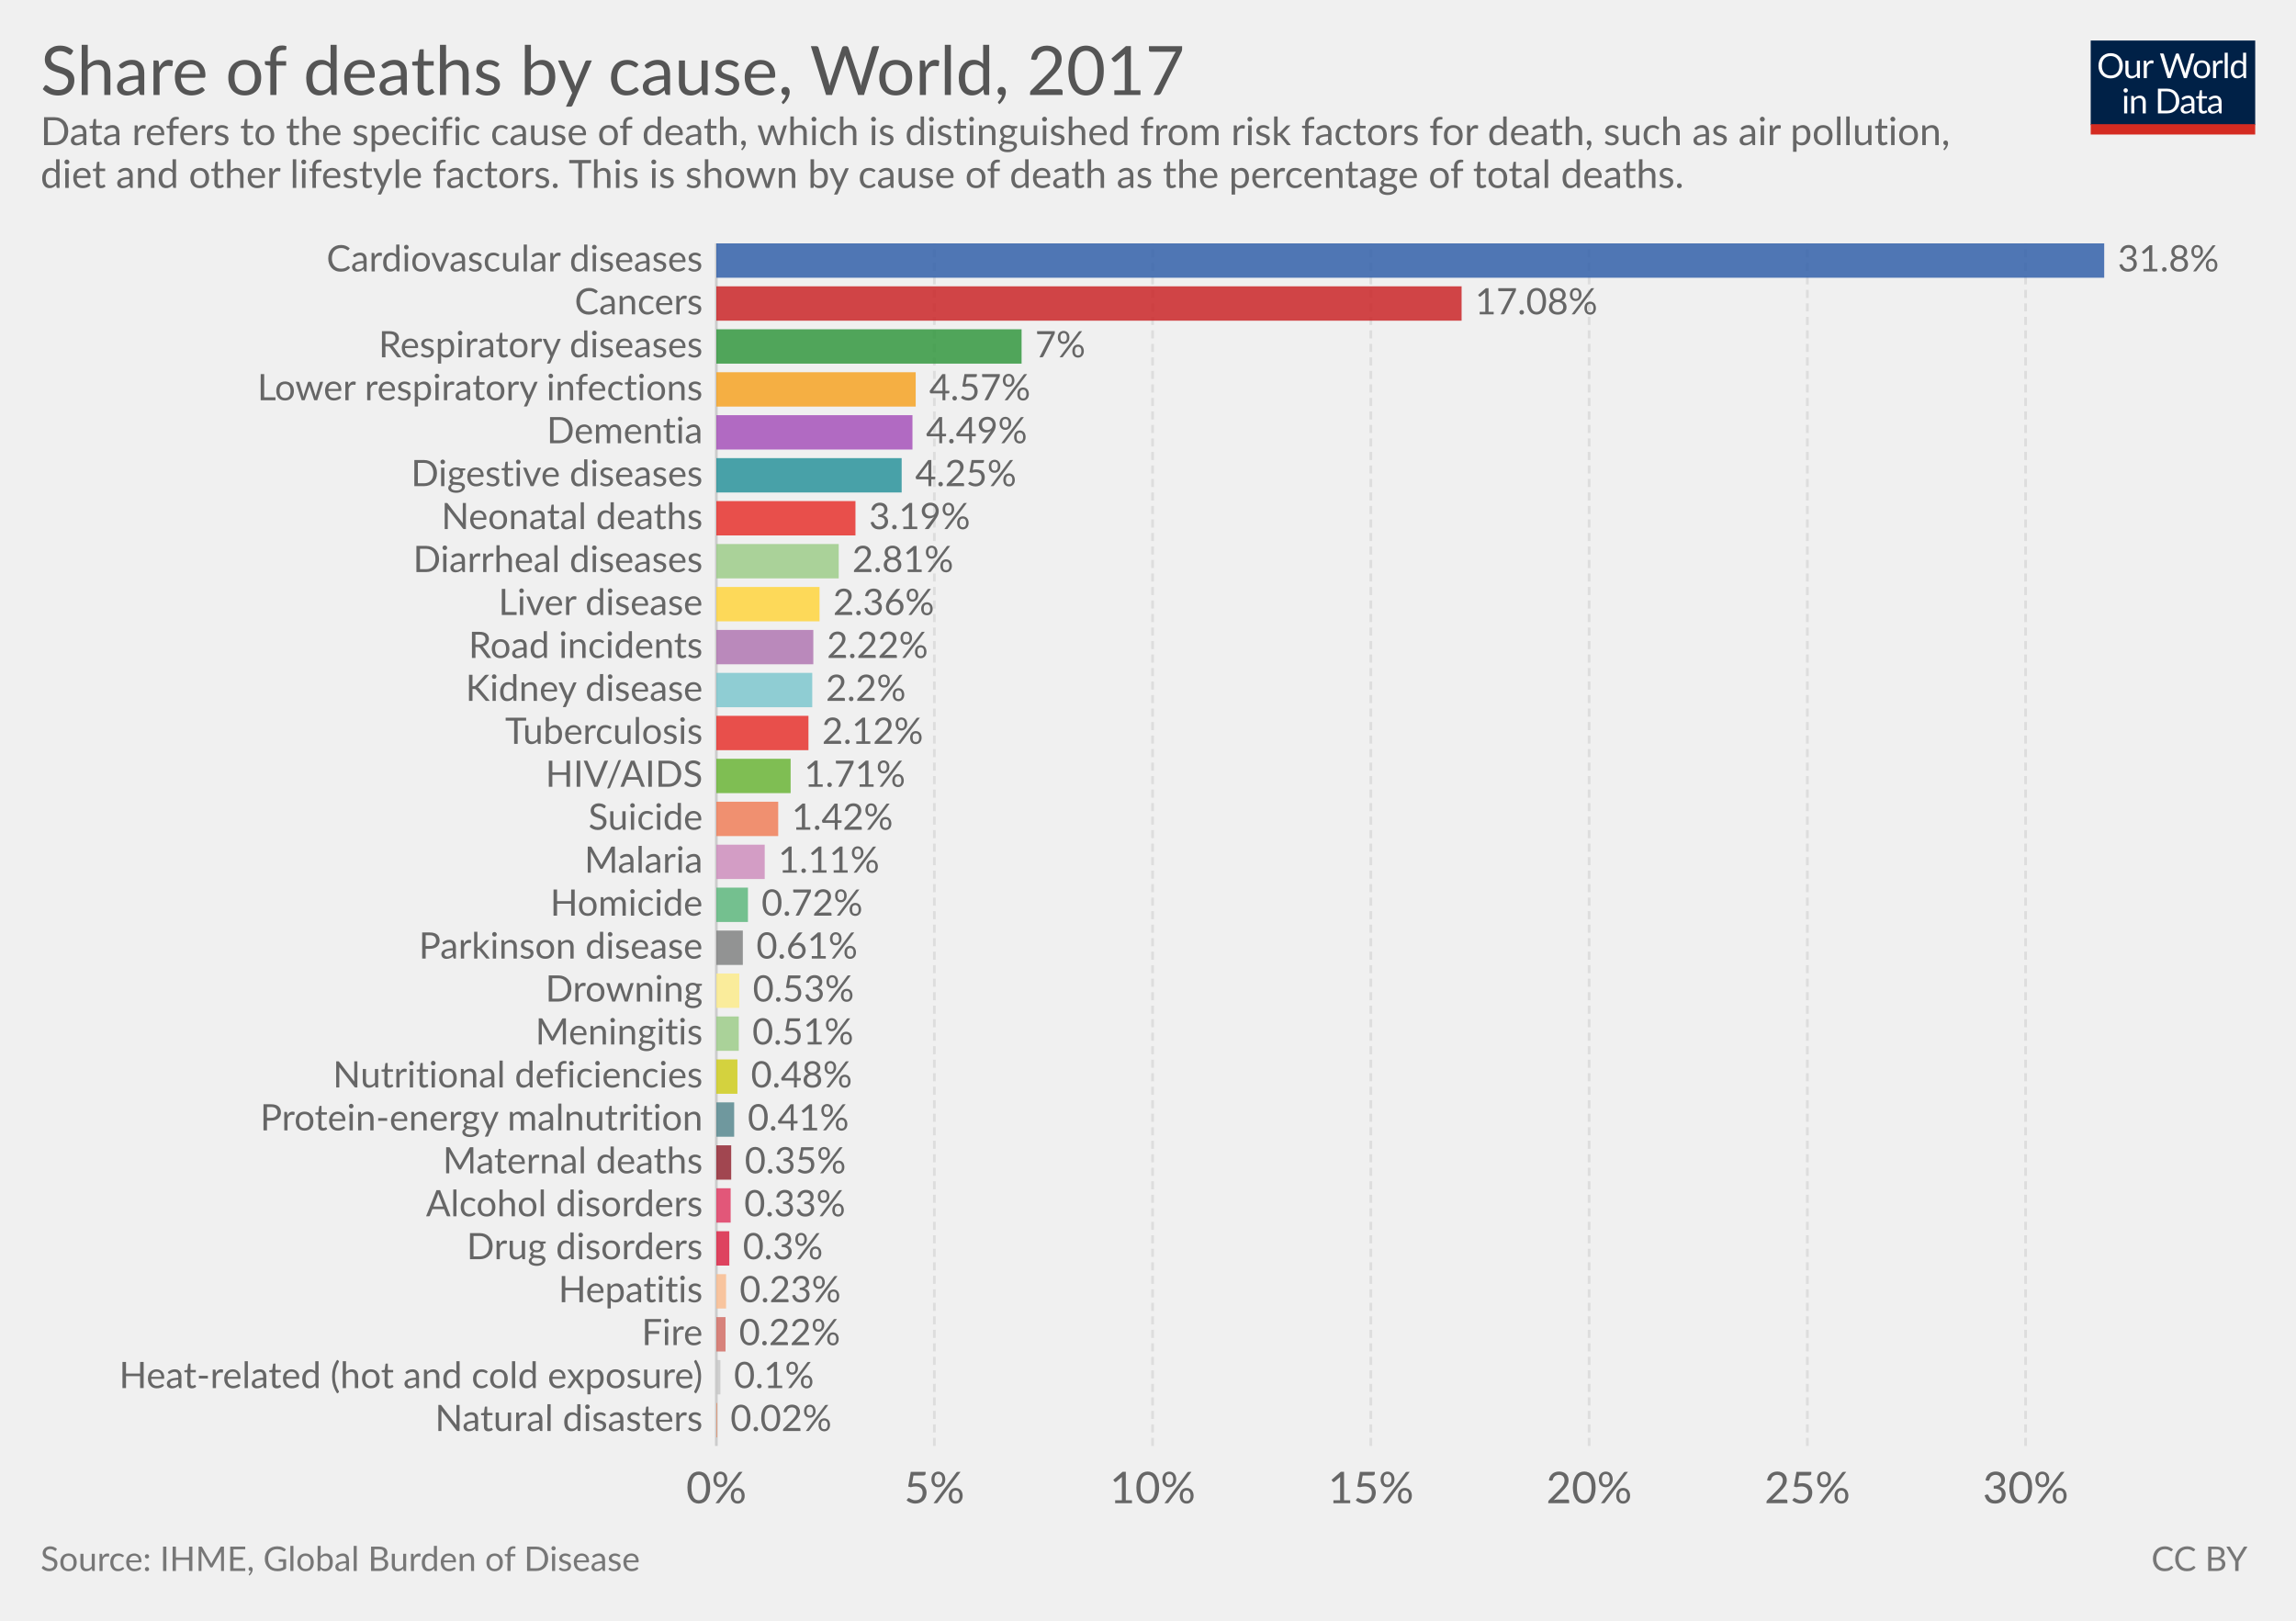
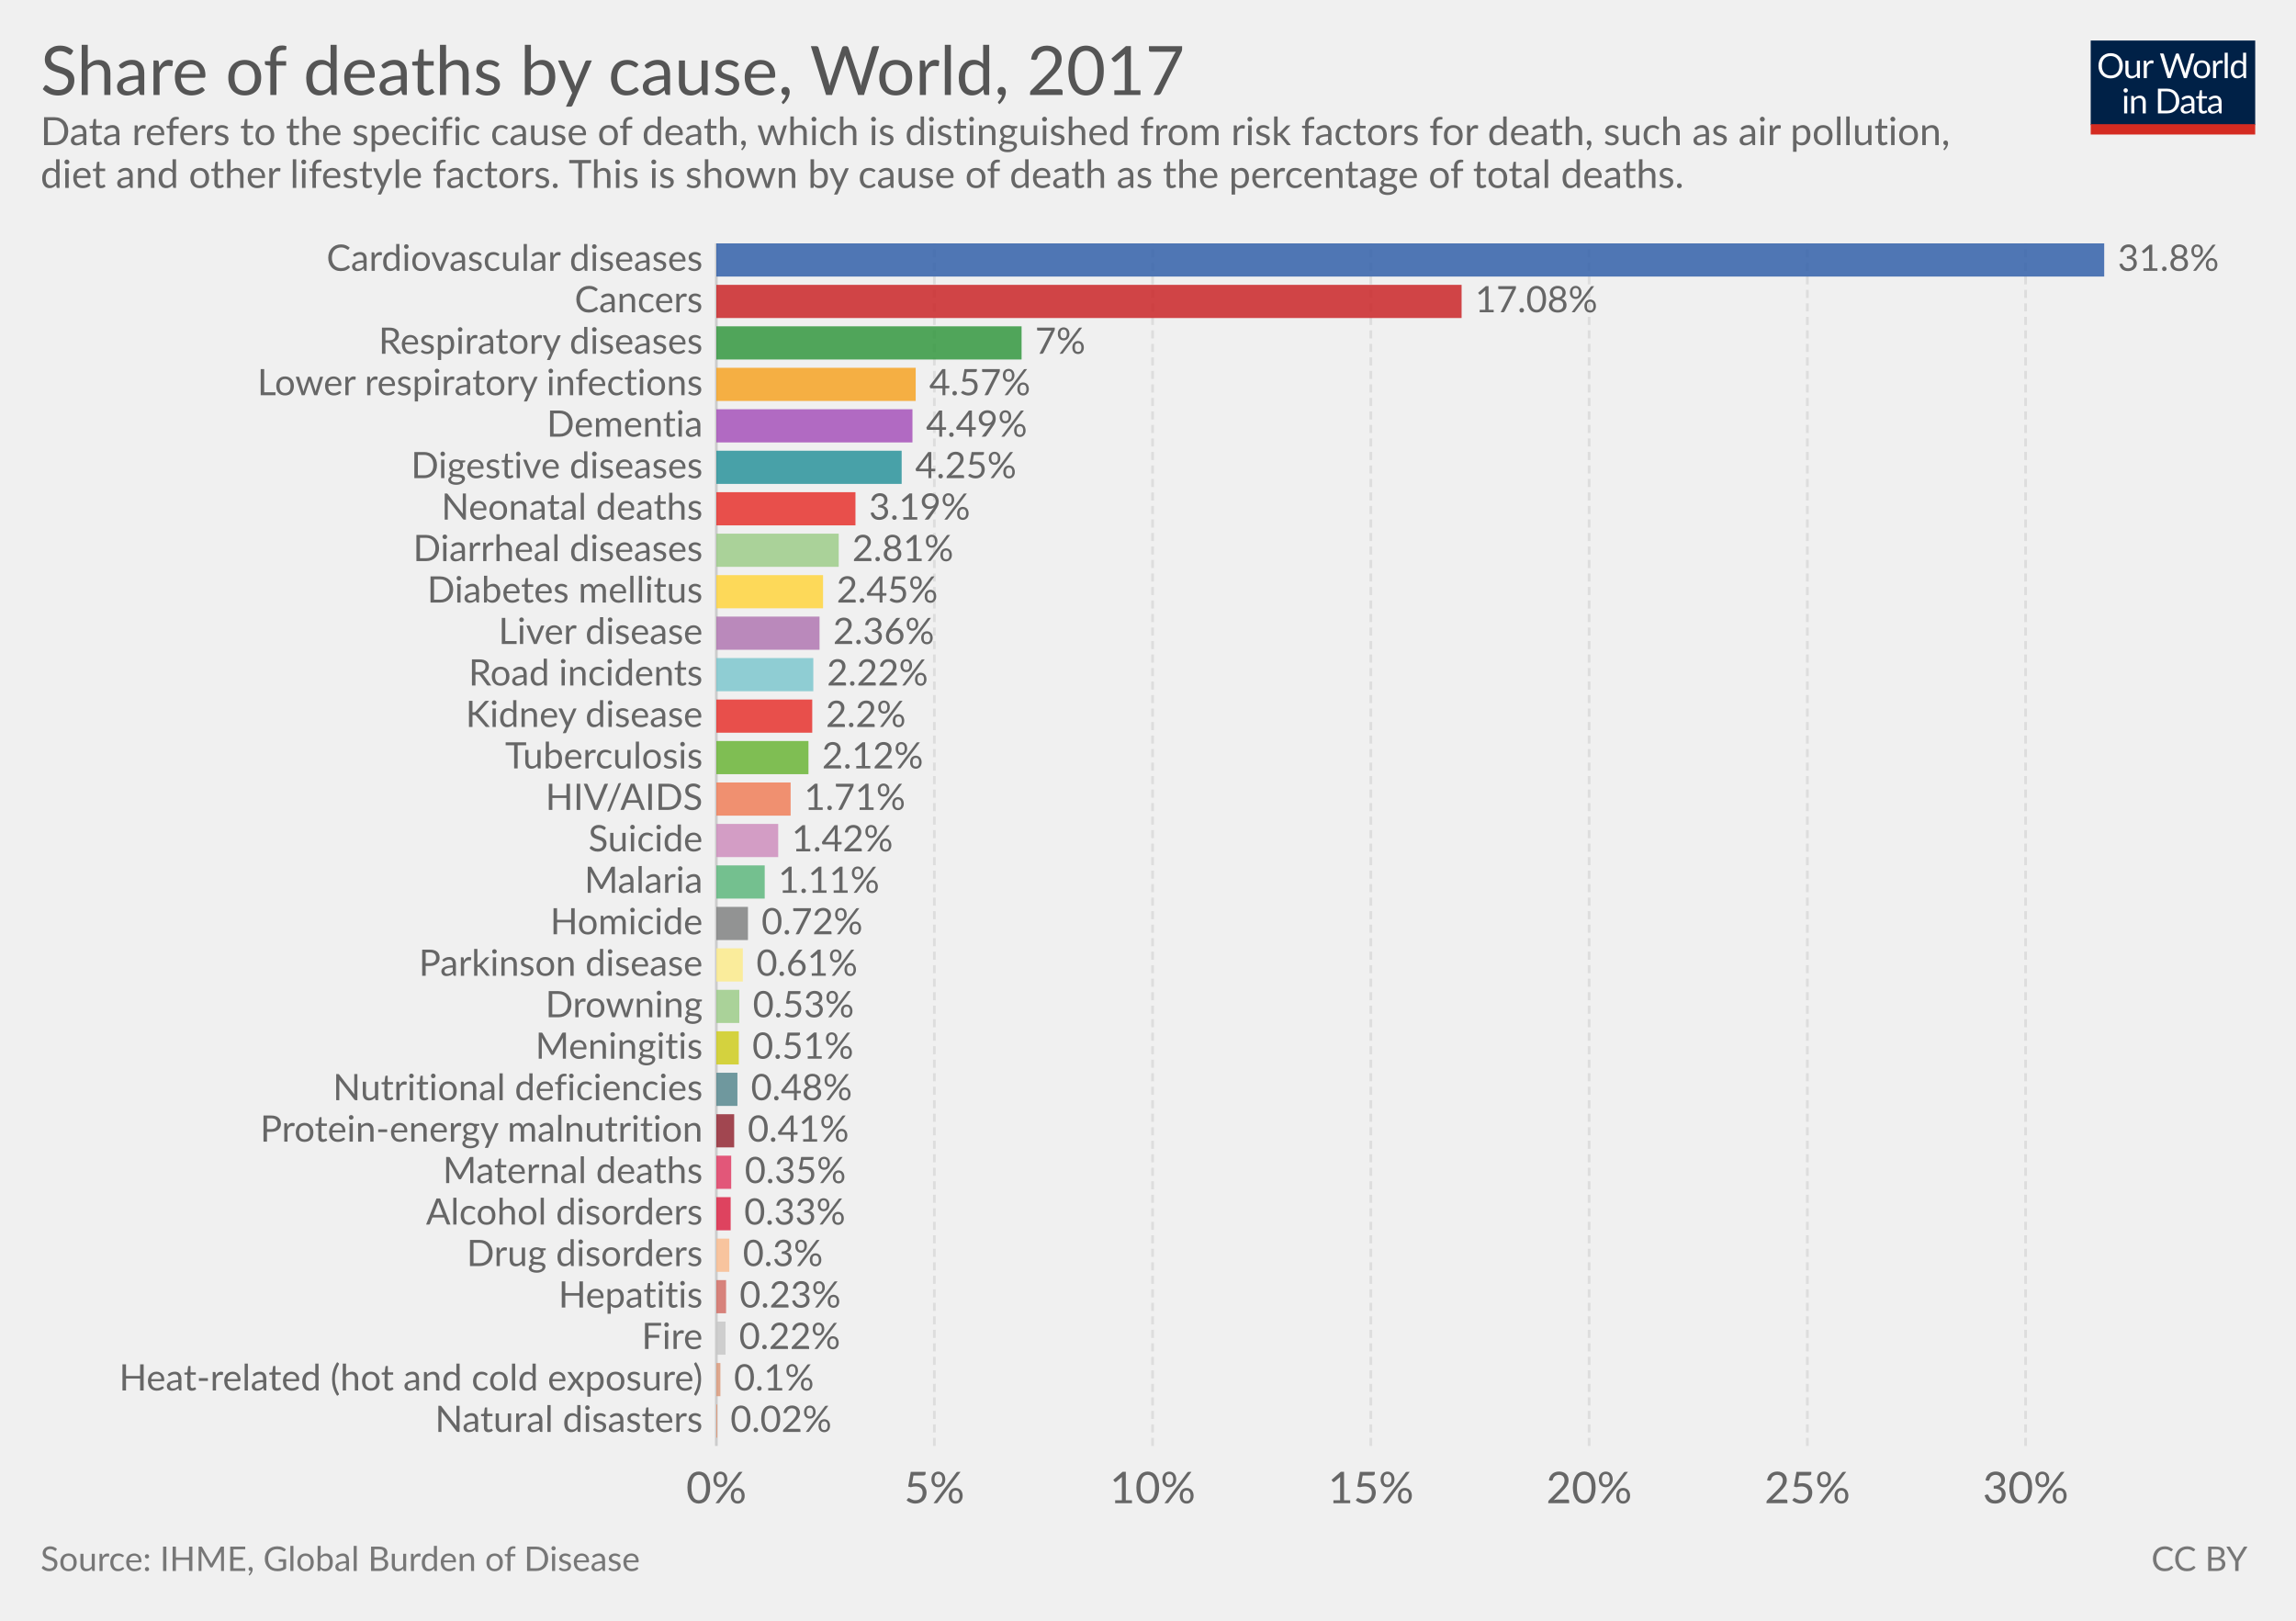
<svg xmlns="http://www.w3.org/2000/svg" version="1.1" style="font-family:Lato, 'Helvetica Neue', Helvetica, Arial, sans-serif;font-size:18px;background-color:white;text-rendering:optimizeLegibility;-webkit-font-smoothing:antialiased" width="850" height="600">
  <g class="HeaderView">
    <g transform="translate(774, 15) scale(0.29)">
      <svg width="210" height="120" viewBox="0 0 210 120" fill="none">
        <g clip-path="url(#clip0)">
          <path d="M0 0H210V107.89H0V0Z" fill="#002147" />
          <path d="M40.979 32.248C40.979 34.609 40.605 36.78 39.857 38.76C39.109 40.725 38.053 42.419 36.689 43.842C35.325 45.265 33.682 46.372 31.761 47.164C29.854 47.941 27.742 48.33 25.425 48.33C23.107 48.33 20.995 47.941 19.089 47.164C17.182 46.372 15.547 45.265 14.183 43.842C12.819 42.419 11.763 40.725 11.015 38.76C10.267 36.78 9.893 34.609 9.893 32.248C9.893 29.887 10.267 27.723 11.015 25.758C11.763 23.778 12.819 22.077 14.183 20.654C15.547 19.217 17.182 18.102 19.089 17.31C20.995 16.518 23.107 16.122 25.425 16.122C27.742 16.122 29.854 16.518 31.761 17.31C33.682 18.102 35.325 19.217 36.689 20.654C38.053 22.077 39.109 23.778 39.857 25.758C40.605 27.723 40.979 29.887 40.979 32.248ZM36.601 32.248C36.601 30.312 36.337 28.574 35.809 27.034C35.281 25.494 34.533 24.196 33.565 23.14C32.597 22.069 31.423 21.248 30.045 20.676C28.666 20.104 27.126 19.818 25.425 19.818C23.738 19.818 22.205 20.104 20.827 20.676C19.448 21.248 18.267 22.069 17.285 23.14C16.317 24.196 15.569 25.494 15.041 27.034C14.513 28.574 14.249 30.312 14.249 32.248C14.249 34.184 14.513 35.922 15.041 37.462C15.569 38.987 16.317 40.285 17.285 41.356C18.267 42.412 19.448 43.226 20.827 43.798C22.205 44.355 23.738 44.634 25.425 44.634C27.126 44.634 28.666 44.355 30.045 43.798C31.423 43.226 32.597 42.412 33.565 41.356C34.533 40.285 35.281 38.987 35.809 37.462C36.337 35.922 36.601 34.184 36.601 32.248ZM62.823 25.714V48H60.491C59.934 48 59.582 47.729 59.435 47.186L59.127 44.788C58.159 45.859 57.074 46.724 55.871 47.384C54.669 48.029 53.29 48.352 51.735 48.352C50.518 48.352 49.44 48.154 48.501 47.758C47.577 47.347 46.8 46.775 46.169 46.042C45.539 45.309 45.062 44.421 44.739 43.38C44.431 42.339 44.277 41.187 44.277 39.926V25.714H48.193V39.926C48.193 41.613 48.575 42.918 49.337 43.842C50.115 44.766 51.295 45.228 52.879 45.228C54.038 45.228 55.116 44.957 56.113 44.414C57.125 43.857 58.057 43.094 58.907 42.126V25.714H62.823ZM71.43 30.18C72.135 28.655 73 27.467 74.027 26.616C75.053 25.751 76.307 25.318 77.789 25.318C78.258 25.318 78.705 25.369 79.131 25.472C79.571 25.575 79.959 25.736 80.297 25.956L80.011 28.882C79.923 29.249 79.703 29.432 79.351 29.432C79.145 29.432 78.845 29.388 78.449 29.3C78.053 29.212 77.605 29.168 77.107 29.168C76.403 29.168 75.772 29.271 75.215 29.476C74.672 29.681 74.181 29.989 73.741 30.4C73.315 30.796 72.927 31.295 72.575 31.896C72.237 32.483 71.929 33.157 71.651 33.92V48H67.713V25.714H69.957C70.382 25.714 70.675 25.795 70.837 25.956C70.998 26.117 71.108 26.396 71.167 26.792L71.43 30.18ZM132.589 16.474L122.755 48H118.927L110.941 23.954C110.867 23.719 110.794 23.47 110.721 23.206C110.662 22.942 110.596 22.663 110.523 22.37C110.449 22.663 110.376 22.942 110.303 23.206C110.23 23.47 110.156 23.719 110.083 23.954L102.053 48H98.225L88.391 16.474H91.933C92.314 16.474 92.629 16.569 92.879 16.76C93.143 16.951 93.311 17.193 93.385 17.486L99.897 39.398C99.999 39.794 100.095 40.219 100.183 40.674C100.285 41.129 100.381 41.613 100.469 42.126C100.571 41.613 100.674 41.129 100.777 40.674C100.894 40.205 101.019 39.779 101.151 39.398L108.565 17.486C108.653 17.237 108.821 17.009 109.071 16.804C109.335 16.584 109.65 16.474 110.017 16.474H111.249C111.63 16.474 111.938 16.569 112.173 16.76C112.407 16.951 112.583 17.193 112.701 17.486L120.093 39.398C120.225 39.779 120.342 40.19 120.445 40.63C120.562 41.07 120.672 41.532 120.775 42.016C120.848 41.532 120.929 41.07 121.017 40.63C121.105 40.19 121.2 39.779 121.303 39.398L127.837 17.486C127.91 17.222 128.072 16.987 128.321 16.782C128.585 16.577 128.9 16.474 129.267 16.474H132.589ZM141.94 25.362C143.568 25.362 145.034 25.633 146.34 26.176C147.645 26.719 148.76 27.489 149.684 28.486C150.608 29.483 151.312 30.693 151.796 32.116C152.294 33.524 152.544 35.101 152.544 36.846C152.544 38.606 152.294 40.19 151.796 41.598C151.312 43.006 150.608 44.209 149.684 45.206C148.76 46.203 147.645 46.973 146.34 47.516C145.034 48.044 143.568 48.308 141.94 48.308C140.297 48.308 138.816 48.044 137.496 47.516C136.19 46.973 135.076 46.203 134.152 45.206C133.228 44.209 132.516 43.006 132.018 41.598C131.534 40.19 131.292 38.606 131.292 36.846C131.292 35.101 131.534 33.524 132.018 32.116C132.516 30.693 133.228 29.483 134.152 28.486C135.076 27.489 136.19 26.719 137.496 26.176C138.816 25.633 140.297 25.362 141.94 25.362ZM141.94 45.25C144.14 45.25 145.782 44.517 146.868 43.05C147.953 41.569 148.496 39.508 148.496 36.868C148.496 34.213 147.953 32.145 146.868 30.664C145.782 29.183 144.14 28.442 141.94 28.442C140.825 28.442 139.85 28.633 139.014 29.014C138.192 29.395 137.503 29.945 136.946 30.664C136.403 31.383 135.992 32.27 135.714 33.326C135.45 34.367 135.318 35.548 135.318 36.868C135.318 39.508 135.86 41.569 136.946 43.05C138.046 44.517 139.71 45.25 141.94 45.25ZM159.908 30.18C160.612 28.655 161.478 27.467 162.504 26.616C163.531 25.751 164.785 25.318 166.266 25.318C166.736 25.318 167.183 25.369 167.608 25.472C168.048 25.575 168.437 25.736 168.774 25.956L168.488 28.882C168.4 29.249 168.18 29.432 167.828 29.432C167.623 29.432 167.322 29.388 166.926 29.3C166.53 29.212 166.083 29.168 165.584 29.168C164.88 29.168 164.25 29.271 163.692 29.476C163.15 29.681 162.658 29.989 162.218 30.4C161.793 30.796 161.404 31.295 161.052 31.896C160.715 32.483 160.407 33.157 160.128 33.92V48H156.19V25.714H158.434C158.86 25.714 159.153 25.795 159.314 25.956C159.476 26.117 159.586 26.396 159.644 26.792L159.908 30.18ZM174.946 15.594V48H171.03V15.594H174.946ZM194.496 31.016C193.763 30.033 192.971 29.351 192.12 28.97C191.269 28.574 190.316 28.376 189.26 28.376C187.192 28.376 185.601 29.117 184.486 30.598C183.371 32.079 182.814 34.191 182.814 36.934C182.814 38.386 182.939 39.633 183.188 40.674C183.437 41.701 183.804 42.551 184.288 43.226C184.772 43.886 185.366 44.37 186.07 44.678C186.774 44.986 187.573 45.14 188.468 45.14C189.759 45.14 190.881 44.847 191.834 44.26C192.802 43.673 193.689 42.845 194.496 41.774V31.016ZM198.412 15.594V48H196.08C195.523 48 195.171 47.729 195.024 47.186L194.672 44.48C193.719 45.624 192.633 46.548 191.416 47.252C190.199 47.956 188.791 48.308 187.192 48.308C185.916 48.308 184.757 48.066 183.716 47.582C182.675 47.083 181.787 46.357 181.054 45.404C180.321 44.451 179.756 43.263 179.36 41.84C178.964 40.417 178.766 38.782 178.766 36.934C178.766 35.291 178.986 33.766 179.426 32.358C179.866 30.935 180.497 29.703 181.318 28.662C182.139 27.621 183.144 26.807 184.332 26.22C185.535 25.619 186.884 25.318 188.38 25.318C189.744 25.318 190.91 25.553 191.878 26.022C192.861 26.477 193.733 27.115 194.496 27.936V15.594H198.412ZM46.614 70.714V93H42.698V70.714H46.614ZM47.45 63.718C47.45 64.099 47.369 64.459 47.208 64.796C47.061 65.119 46.856 65.412 46.592 65.676C46.343 65.925 46.042 66.123 45.69 66.27C45.352 66.417 44.993 66.49 44.612 66.49C44.23 66.49 43.871 66.417 43.534 66.27C43.211 66.123 42.925 65.925 42.676 65.676C42.426 65.412 42.228 65.119 42.082 64.796C41.935 64.459 41.862 64.099 41.862 63.718C41.862 63.337 41.935 62.977 42.082 62.64C42.228 62.288 42.426 61.987 42.676 61.738C42.925 61.474 43.211 61.269 43.534 61.122C43.871 60.975 44.23 60.902 44.612 60.902C44.993 60.902 45.352 60.975 45.69 61.122C46.042 61.269 46.343 61.474 46.592 61.738C46.856 61.987 47.061 62.288 47.208 62.64C47.369 62.977 47.45 63.337 47.45 63.718ZM55.424 73.948C55.908 73.405 56.422 72.914 56.964 72.474C57.507 72.034 58.079 71.66 58.68 71.352C59.296 71.029 59.941 70.787 60.616 70.626C61.306 70.45 62.046 70.362 62.838 70.362C64.055 70.362 65.126 70.567 66.05 70.978C66.989 71.374 67.766 71.946 68.382 72.694C69.013 73.427 69.49 74.315 69.812 75.356C70.135 76.397 70.296 77.549 70.296 78.81V93H66.358V78.81C66.358 77.123 65.969 75.818 65.192 74.894C64.43 73.955 63.264 73.486 61.694 73.486C60.535 73.486 59.45 73.765 58.438 74.322C57.441 74.879 56.517 75.635 55.666 76.588V93H51.728V70.714H54.082C54.639 70.714 54.984 70.985 55.116 71.528L55.424 73.948ZM113.129 77.248C113.129 79.609 112.755 81.758 112.007 83.694C111.259 85.63 110.203 87.287 108.839 88.666C107.475 90.045 105.832 91.115 103.911 91.878C102.004 92.626 99.892 93 97.575 93H85.805V61.474H97.575C99.892 61.474 102.004 61.855 103.911 62.618C105.832 63.366 107.475 64.437 108.839 65.83C110.203 67.209 111.259 68.866 112.007 70.802C112.755 72.738 113.129 74.887 113.129 77.248ZM108.751 77.248C108.751 75.312 108.487 73.581 107.959 72.056C107.431 70.531 106.683 69.24 105.715 68.184C104.747 67.128 103.574 66.321 102.195 65.764C100.816 65.207 99.276 64.928 97.575 64.928H90.073V89.546H97.575C99.276 89.546 100.816 89.267 102.195 88.71C103.574 88.153 104.747 87.353 105.715 86.312C106.683 85.256 107.431 83.965 107.959 82.44C108.487 80.915 108.751 79.184 108.751 77.248ZM128.553 82.968C126.749 83.027 125.209 83.173 123.933 83.408C122.672 83.628 121.638 83.921 120.831 84.288C120.039 84.655 119.46 85.087 119.093 85.586C118.741 86.085 118.565 86.642 118.565 87.258C118.565 87.845 118.661 88.351 118.851 88.776C119.042 89.201 119.299 89.553 119.621 89.832C119.959 90.096 120.347 90.294 120.787 90.426C121.242 90.543 121.726 90.602 122.239 90.602C122.929 90.602 123.559 90.536 124.131 90.404C124.703 90.257 125.239 90.052 125.737 89.788C126.251 89.524 126.735 89.209 127.189 88.842C127.659 88.475 128.113 88.057 128.553 87.588V82.968ZM115.903 73.86C117.135 72.672 118.463 71.785 119.885 71.198C121.308 70.611 122.885 70.318 124.615 70.318C125.862 70.318 126.969 70.523 127.937 70.934C128.905 71.345 129.719 71.917 130.379 72.65C131.039 73.383 131.538 74.271 131.875 75.312C132.213 76.353 132.381 77.497 132.381 78.744V93H130.643C130.262 93 129.969 92.941 129.763 92.824C129.558 92.692 129.397 92.443 129.279 92.076L128.839 89.964C128.253 90.507 127.681 90.991 127.123 91.416C126.566 91.827 125.979 92.179 125.363 92.472C124.747 92.751 124.087 92.963 123.383 93.11C122.694 93.271 121.924 93.352 121.073 93.352C120.208 93.352 119.394 93.235 118.631 93C117.869 92.751 117.201 92.384 116.629 91.9C116.072 91.416 115.625 90.807 115.287 90.074C114.965 89.326 114.803 88.446 114.803 87.434C114.803 86.554 115.045 85.711 115.529 84.904C116.013 84.083 116.798 83.357 117.883 82.726C118.969 82.095 120.384 81.582 122.129 81.186C123.875 80.775 126.016 80.541 128.553 80.482V78.744C128.553 77.013 128.179 75.708 127.431 74.828C126.683 73.933 125.591 73.486 124.153 73.486C123.185 73.486 122.371 73.611 121.711 73.86C121.066 74.095 120.501 74.366 120.017 74.674C119.548 74.967 119.137 75.239 118.785 75.488C118.448 75.723 118.111 75.84 117.773 75.84C117.509 75.84 117.282 75.774 117.091 75.642C116.901 75.495 116.739 75.319 116.607 75.114L115.903 73.86ZM143.568 93.352C141.808 93.352 140.451 92.861 139.498 91.878C138.559 90.895 138.09 89.48 138.09 87.632V73.992H135.406C135.171 73.992 134.973 73.926 134.812 73.794C134.65 73.647 134.57 73.427 134.57 73.134V71.572L138.222 71.11L139.124 64.224C139.168 64.004 139.263 63.828 139.41 63.696C139.571 63.549 139.776 63.476 140.026 63.476H142.006V71.154H148.452V73.992H142.006V87.368C142.006 88.307 142.233 89.003 142.688 89.458C143.142 89.913 143.729 90.14 144.448 90.14C144.858 90.14 145.21 90.089 145.504 89.986C145.812 89.869 146.076 89.744 146.296 89.612C146.516 89.48 146.699 89.363 146.846 89.26C147.007 89.143 147.146 89.084 147.264 89.084C147.469 89.084 147.652 89.209 147.814 89.458L148.958 91.328C148.283 91.959 147.469 92.457 146.516 92.824C145.562 93.176 144.58 93.352 143.568 93.352ZM163.253 82.968C161.449 83.027 159.909 83.173 158.633 83.408C157.372 83.628 156.338 83.921 155.531 84.288C154.739 84.655 154.16 85.087 153.793 85.586C153.441 86.085 153.265 86.642 153.265 87.258C153.265 87.845 153.36 88.351 153.551 88.776C153.742 89.201 153.998 89.553 154.321 89.832C154.658 90.096 155.047 90.294 155.487 90.426C155.942 90.543 156.426 90.602 156.939 90.602C157.628 90.602 158.259 90.536 158.831 90.404C159.403 90.257 159.938 90.052 160.437 89.788C160.95 89.524 161.434 89.209 161.889 88.842C162.358 88.475 162.813 88.057 163.253 87.588V82.968ZM150.603 73.86C151.835 72.672 153.162 71.785 154.585 71.198C156.008 70.611 157.584 70.318 159.315 70.318C160.562 70.318 161.669 70.523 162.637 70.934C163.605 71.345 164.419 71.917 165.079 72.65C165.739 73.383 166.238 74.271 166.575 75.312C166.912 76.353 167.081 77.497 167.081 78.744V93H165.343C164.962 93 164.668 92.941 164.463 92.824C164.258 92.692 164.096 92.443 163.979 92.076L163.539 89.964C162.952 90.507 162.38 90.991 161.823 91.416C161.266 91.827 160.679 92.179 160.063 92.472C159.447 92.751 158.787 92.963 158.083 93.11C157.394 93.271 156.624 93.352 155.773 93.352C154.908 93.352 154.094 93.235 153.331 93C152.568 92.751 151.901 92.384 151.329 91.9C150.772 91.416 150.324 90.807 149.987 90.074C149.664 89.326 149.503 88.446 149.503 87.434C149.503 86.554 149.745 85.711 150.229 84.904C150.713 84.083 151.498 83.357 152.583 82.726C153.668 82.095 155.084 81.582 156.829 81.186C158.574 80.775 160.716 80.541 163.253 80.482V78.744C163.253 77.013 162.879 75.708 162.131 74.828C161.383 73.933 160.29 73.486 158.853 73.486C157.885 73.486 157.071 73.611 156.411 73.86C155.766 74.095 155.201 74.366 154.717 74.674C154.248 74.967 153.837 75.239 153.485 75.488C153.148 75.723 152.81 75.84 152.473 75.84C152.209 75.84 151.982 75.774 151.791 75.642C151.6 75.495 151.439 75.319 151.307 75.114L150.603 73.86Z" fill="white" />
          <rect y="106.789" width="210" height="13.211" fill="#D42B21" />
        </g>
        <defs>
          <clipPath id="clip0">
            <rect width="210" height="120" fill="white" />
          </clipPath>
        </defs>
      </svg>
    </g>
    <a href="https://ourworldindata.org/grapher/share-of-deaths-by-cause-2016" target="_blank">
      <text font-size="25.20" x="15.0" y="35.2" fill="#555">
        <tspan x="15" y="35.16">Share of deaths by cause, World, 2017</tspan>
      </text>
    </a>
    <text font-size="14.40" x="15.0" y="53.7" fill="#666">
      <tspan x="15" y="53.72">Data refers to the specific cause of death, which is distinguished from risk factors for death, such as air pollution,</tspan>
      <tspan x="15" y="69.56">diet and other lifestyle factors. This is shown by cause of death as the percentage of total deaths.</tspan>
    </text>
  </g>
  <g class="DiscreteBarChart">
    <rect x="15" y="90.1" width="810" height="466.4" opacity="0" fill="rgba(255,255,255,0)" />
    <g class="HorizontalAxis">
      <text x="265.2" y="556.5" fill="#666" text-anchor="middle" font-size="16.2">0%</text>
      <text x="345.9" y="556.5" fill="#666" text-anchor="middle" font-size="16.2">5%</text>
      <text x="426.7" y="556.5" fill="#666" text-anchor="middle" font-size="16.2">10%</text>
      <text x="507.5" y="556.5" fill="#666" text-anchor="middle" font-size="16.2">15%</text>
      <text x="588.3" y="556.5" fill="#666" text-anchor="middle" font-size="16.2">20%</text>
      <text x="669.1" y="556.5" fill="#666" text-anchor="middle" font-size="16.2">25%</text>
      <text x="749.9" y="556.5" fill="#666" text-anchor="middle" font-size="16.2">30%</text>
    </g>
    <g class="AxisGridLines">
      <line x1="265.2" y1="535.30" x2="265.2" y2="90.10" stroke="#ccc" />
      <line x1="345.9" y1="535.30" x2="345.9" y2="90.10" stroke="#ddd" stroke-dasharray="3,2" />
      <line x1="426.7" y1="535.30" x2="426.7" y2="90.10" stroke="#ddd" stroke-dasharray="3,2" />
      <line x1="507.5" y1="535.30" x2="507.5" y2="90.10" stroke="#ddd" stroke-dasharray="3,2" />
      <line x1="588.3" y1="535.30" x2="588.3" y2="90.10" stroke="#ddd" stroke-dasharray="3,2" />
      <line x1="669.1" y1="535.30" x2="669.1" y2="90.10" stroke="#ddd" stroke-dasharray="3,2" />
      <line x1="749.9" y1="535.30" x2="749.9" y2="90.10" stroke="#ddd" stroke-dasharray="3,2" />
    </g>
    <g class="bar">
-       <text x="260.155" y="96.46" fill="#666" dominant-baseline="middle" text-anchor="end" font-size="13.5">Cardiovascular diseases</text>
-       <rect x="265.2" y="90.1" width="513.8" height="12.72" fill="#3360a9" opacity="0.85" />
-       <text x="784" y="96.46" fill="#666" dominant-baseline="middle" text-anchor="start" font-size="13.5">31.8%</text>
-     </g>
-     <g class="bar">
-       <text x="260.155" y="112.36" fill="#666" dominant-baseline="middle" text-anchor="end" font-size="13.5">Cancers</text>
-       <rect x="265.2" y="106" width="275.9" height="12.72" fill="#ca2628" opacity="0.85" />
-       <text x="546.1" y="112.36" fill="#666" dominant-baseline="middle" text-anchor="start" font-size="13.5">17.08%</text>
-     </g>
-     <g class="bar">
-       <text x="260.155" y="128.26" fill="#666" dominant-baseline="middle" text-anchor="end" font-size="13.5">Respiratory diseases</text>
-       <rect x="265.2" y="121.9" width="113" height="12.72" fill="#34983f" opacity="0.85" />
-       <text x="383.2" y="128.26" fill="#666" dominant-baseline="middle" text-anchor="start" font-size="13.5">7%</text>
-     </g>
-     <g class="bar">
-       <text x="260.155" y="144.16" fill="#666" dominant-baseline="middle" text-anchor="end" font-size="13.5">Lower respiratory infections</text>
-       <rect x="265.2" y="137.8" width="73.8" height="12.72" fill="#f6a324" opacity="0.85" />
-       <text x="344" y="144.16" fill="#666" dominant-baseline="middle" text-anchor="start" font-size="13.5">4.57%</text>
-     </g>
-     <g class="bar">
-       <text x="260.155" y="160.06" fill="#666" dominant-baseline="middle" text-anchor="end" font-size="13.5">Dementia</text>
-       <rect x="265.2" y="153.7" width="72.6" height="12.72" fill="#a652ba" opacity="0.85" />
-       <text x="342.8" y="160.06" fill="#666" dominant-baseline="middle" text-anchor="start" font-size="13.5">4.49%</text>
-     </g>
-     <g class="bar">
-       <text x="260.155" y="175.96" fill="#666" dominant-baseline="middle" text-anchor="end" font-size="13.5">Digestive diseases</text>
-       <rect x="265.2" y="169.6" width="68.6" height="12.72" fill="#2a939b" opacity="0.85" />
-       <text x="338.8" y="175.96" fill="#666" dominant-baseline="middle" text-anchor="start" font-size="13.5">4.25%</text>
-     </g>
-     <g class="bar">
-       <text x="260.155" y="191.86" fill="#666" dominant-baseline="middle" text-anchor="end" font-size="13.5">Neonatal deaths</text>
-       <rect x="265.2" y="185.5" width="51.5" height="12.72" fill="#e6332e" opacity="0.85" />
-       <text x="321.7" y="191.86" fill="#666" dominant-baseline="middle" text-anchor="start" font-size="13.5">3.19%</text>
-     </g>
-     <g class="bar">
-       <text x="260.155" y="207.76" fill="#666" dominant-baseline="middle" text-anchor="end" font-size="13.5">Diarrheal diseases</text>
-       <rect x="265.2" y="201.4" width="45.3" height="12.72" fill="#9ecc8a" opacity="0.85" />
-       <text x="315.5" y="207.76" fill="#666" dominant-baseline="middle" text-anchor="start" font-size="13.5">2.81%</text>
-     </g>
-     <g class="bar">
-       <text x="260.155" y="223.66" fill="#666" dominant-baseline="middle" text-anchor="end" font-size="13.5">Liver disease</text>
-       <rect x="265.2" y="217.3" width="38.2" height="12.72" fill="#ffd53e" opacity="0.85" />
-       <text x="308.4" y="223.66" fill="#666" dominant-baseline="middle" text-anchor="start" font-size="13.5">2.36%</text>
-     </g>
-     <g class="bar">
-       <text x="260.155" y="239.56" fill="#666" dominant-baseline="middle" text-anchor="end" font-size="13.5">Road incidents</text>
-       <rect x="265.2" y="233.2" width="35.9" height="12.72" fill="#b077b1" opacity="0.85" />
-       <text x="306.1" y="239.56" fill="#666" dominant-baseline="middle" text-anchor="start" font-size="13.5">2.22%</text>
-     </g>
-     <g class="bar">
-       <text x="260.155" y="255.46" fill="#666" dominant-baseline="middle" text-anchor="end" font-size="13.5">Kidney disease</text>
-       <rect x="265.2" y="249.1" width="35.5" height="12.72" fill="#7ec7ce" opacity="0.85" />
-       <text x="305.7" y="255.46" fill="#666" dominant-baseline="middle" text-anchor="start" font-size="13.5">2.2%</text>
-     </g>
-     <g class="bar">
-       <text x="260.155" y="271.36" fill="#666" dominant-baseline="middle" text-anchor="end" font-size="13.5">Tuberculosis</text>
-       <rect x="265.2" y="265" width="34.1" height="12.72" fill="#e6332e" opacity="0.85" />
-       <text x="304.3" y="271.36" fill="#666" dominant-baseline="middle" text-anchor="start" font-size="13.5">2.12%</text>
-     </g>
-     <g class="bar">
-       <text x="260.155" y="287.26" fill="#666" dominant-baseline="middle" text-anchor="end" font-size="13.5">HIV/AIDS</text>
-       <rect x="265.2" y="280.9" width="27.5" height="12.72" fill="#6bb537" opacity="0.85" />
-       <text x="297.7" y="287.26" fill="#666" dominant-baseline="middle" text-anchor="start" font-size="13.5">1.71%</text>
-     </g>
-     <g class="bar">
-       <text x="260.155" y="303.16" fill="#666" dominant-baseline="middle" text-anchor="end" font-size="13.5">Suicide</text>
-       <rect x="265.2" y="296.8" width="22.9" height="12.72" fill="#f07f59" opacity="0.85" />
-       <text x="293.1" y="303.16" fill="#666" dominant-baseline="middle" text-anchor="start" font-size="13.5">1.42%</text>
-     </g>
-     <g class="bar">
-       <text x="260.155" y="319.06" fill="#666" dominant-baseline="middle" text-anchor="end" font-size="13.5">Malaria</text>
-       <rect x="265.2" y="312.7" width="17.9" height="12.72" fill="#ce8ebd" opacity="0.85" />
-       <text x="288.1" y="319.06" fill="#666" dominant-baseline="middle" text-anchor="start" font-size="13.5">1.11%</text>
-     </g>
-     <g class="bar">
-       <text x="260.155" y="334.96" fill="#666" dominant-baseline="middle" text-anchor="end" font-size="13.5">Homicide</text>
-       <rect x="265.2" y="328.6" width="11.7" height="12.72" fill="#5eb77e" opacity="0.85" />
-       <text x="281.9" y="334.96" fill="#666" dominant-baseline="middle" text-anchor="start" font-size="13.5">0.72%</text>
-     </g>
-     <g class="bar">
-       <text x="260.155" y="350.86" fill="#666" dominant-baseline="middle" text-anchor="end" font-size="13.5">Parkinson disease</text>
-       <rect x="265.2" y="344.5" width="9.8" height="12.72" fill="#818282" opacity="0.85" />
-       <text x="280" y="350.86" fill="#666" dominant-baseline="middle" text-anchor="start" font-size="13.5">0.61%</text>
-     </g>
-     <g class="bar">
-       <text x="260.155" y="366.76" fill="#666" dominant-baseline="middle" text-anchor="end" font-size="13.5">Drowning</text>
-       <rect x="265.2" y="360.4" width="8.5" height="12.72" fill="#fceb8c" opacity="0.85" />
-       <text x="278.7" y="366.76" fill="#666" dominant-baseline="middle" text-anchor="start" font-size="13.5">0.53%</text>
-     </g>
-     <g class="bar">
-       <text x="260.155" y="382.66" fill="#666" dominant-baseline="middle" text-anchor="end" font-size="13.5">Meningitis</text>
-       <rect x="265.2" y="376.3" width="8.3" height="12.72" fill="#9ecc8a" opacity="0.85" />
-       <text x="278.5" y="382.66" fill="#666" dominant-baseline="middle" text-anchor="start" font-size="13.5">0.51%</text>
-     </g>
-     <g class="bar">
-       <text x="260.155" y="398.56" fill="#666" dominant-baseline="middle" text-anchor="end" font-size="13.5">Nutritional deficiencies</text>
-       <rect x="265.2" y="392.2" width="7.8" height="12.72" fill="#cfcd1e" opacity="0.85" />
-       <text x="278" y="398.56" fill="#666" dominant-baseline="middle" text-anchor="start" font-size="13.5">0.48%</text>
-     </g>
-     <g class="bar">
-       <text x="260.155" y="414.46" fill="#666" dominant-baseline="middle" text-anchor="end" font-size="13.5">Protein-energy malnutrition</text>
-       <rect x="265.2" y="408.1" width="6.6" height="12.72" fill="#58888f" opacity="0.85" />
-       <text x="276.8" y="414.46" fill="#666" dominant-baseline="middle" text-anchor="start" font-size="13.5">0.41%</text>
-     </g>
-     <g class="bar">
-       <text x="260.155" y="430.36" fill="#666" dominant-baseline="middle" text-anchor="end" font-size="13.5">Maternal deaths</text>
-       <rect x="265.2" y="424" width="5.5" height="12.72" fill="#932834" opacity="0.85" />
-       <text x="275.7" y="430.36" fill="#666" dominant-baseline="middle" text-anchor="start" font-size="13.5">0.35%</text>
-     </g>
-     <g class="bar">
-       <text x="260.155" y="446.26" fill="#666" dominant-baseline="middle" text-anchor="end" font-size="13.5">Alcohol disorders</text>
-       <rect x="265.2" y="439.9" width="5.3" height="12.72" fill="#df3c64" opacity="0.85" />
-       <text x="275.5" y="446.26" fill="#666" dominant-baseline="middle" text-anchor="start" font-size="13.5">0.33%</text>
-     </g>
-     <g class="bar">
-       <text x="260.155" y="462.16" fill="#666" dominant-baseline="middle" text-anchor="end" font-size="13.5">Drug disorders</text>
-       <rect x="265.2" y="455.8" width="4.8" height="12.72" fill="#db2445" opacity="0.85" />
-       <text x="275" y="462.16" fill="#666" dominant-baseline="middle" text-anchor="start" font-size="13.5">0.3%</text>
-     </g>
-     <g class="bar">
-       <text x="260.155" y="478.06" fill="#666" dominant-baseline="middle" text-anchor="end" font-size="13.5">Hepatitis</text>
-       <rect x="265.2" y="471.7" width="3.6" height="12.72" fill="#f9bc8f" opacity="0.85" />
-       <text x="273.8" y="478.06" fill="#666" dominant-baseline="middle" text-anchor="start" font-size="13.5">0.23%</text>
-     </g>
-     <g class="bar">
-       <text x="260.155" y="493.96" fill="#666" dominant-baseline="middle" text-anchor="end" font-size="13.5">Fire</text>
-       <rect x="265.2" y="487.6" width="3.4" height="12.72" fill="#d26e66" opacity="0.85" />
-       <text x="273.6" y="493.96" fill="#666" dominant-baseline="middle" text-anchor="start" font-size="13.5">0.22%</text>
-     </g>
-     <g class="bar">
-       <text x="260.155" y="509.86" fill="#666" dominant-baseline="middle" text-anchor="end" font-size="13.5">Heat-related (hot and cold exposure)</text>
-       <rect x="265.2" y="503.5" width="1.5" height="12.72" fill="#c8c8c8" opacity="0.85" />
-       <text x="271.7" y="509.86" fill="#666" dominant-baseline="middle" text-anchor="start" font-size="13.5">0.1%</text>
-     </g>
-     <g class="bar">
-       <text x="260.155" y="525.76" fill="#666" dominant-baseline="middle" text-anchor="end" font-size="13.5">Natural disasters</text>
-       <rect x="265.2" y="519.4" width="0.2" height="12.72" fill="#ed6c2d" opacity="0.85" />
-       <text x="270.4" y="525.76" fill="#666" dominant-baseline="middle" text-anchor="start" font-size="13.5">0.02%</text>
+       <text x="260.155" y="96.241" fill="#666" dominant-baseline="middle" text-anchor="end" font-size="13.5">Cardiovascular diseases</text>
+       <rect x="265.2" y="90.1" width="513.8" height="12.281" fill="#3360a9" opacity="0.85" />
+       <text x="784" y="96.241" fill="#666" dominant-baseline="middle" text-anchor="start" font-size="13.5">31.8%</text>
+     </g>
+     <g class="bar">
+       <text x="260.155" y="111.592" fill="#666" dominant-baseline="middle" text-anchor="end" font-size="13.5">Cancers</text>
+       <rect x="265.2" y="105.452" width="275.9" height="12.281" fill="#ca2628" opacity="0.85" />
+       <text x="546.1" y="111.592" fill="#666" dominant-baseline="middle" text-anchor="start" font-size="13.5">17.08%</text>
+     </g>
+     <g class="bar">
+       <text x="260.155" y="126.944" fill="#666" dominant-baseline="middle" text-anchor="end" font-size="13.5">Respiratory diseases</text>
+       <rect x="265.2" y="120.803" width="113" height="12.281" fill="#34983f" opacity="0.85" />
+       <text x="383.2" y="126.944" fill="#666" dominant-baseline="middle" text-anchor="start" font-size="13.5">7%</text>
+     </g>
+     <g class="bar">
+       <text x="260.155" y="142.296" fill="#666" dominant-baseline="middle" text-anchor="end" font-size="13.5">Lower respiratory infections</text>
+       <rect x="265.2" y="136.155" width="73.8" height="12.281" fill="#f6a324" opacity="0.85" />
+       <text x="344" y="142.296" fill="#666" dominant-baseline="middle" text-anchor="start" font-size="13.5">4.57%</text>
+     </g>
+     <g class="bar">
+       <text x="260.155" y="157.648" fill="#666" dominant-baseline="middle" text-anchor="end" font-size="13.5">Dementia</text>
+       <rect x="265.2" y="151.507" width="72.6" height="12.281" fill="#a652ba" opacity="0.85" />
+       <text x="342.8" y="157.648" fill="#666" dominant-baseline="middle" text-anchor="start" font-size="13.5">4.49%</text>
+     </g>
+     <g class="bar">
+       <text x="260.155" y="172.999" fill="#666" dominant-baseline="middle" text-anchor="end" font-size="13.5">Digestive diseases</text>
+       <rect x="265.2" y="166.859" width="68.6" height="12.281" fill="#2a939b" opacity="0.85" />
+       <text x="338.8" y="172.999" fill="#666" dominant-baseline="middle" text-anchor="start" font-size="13.5">4.25%</text>
+     </g>
+     <g class="bar">
+       <text x="260.155" y="188.351" fill="#666" dominant-baseline="middle" text-anchor="end" font-size="13.5">Neonatal deaths</text>
+       <rect x="265.2" y="182.21" width="51.5" height="12.281" fill="#e6332e" opacity="0.85" />
+       <text x="321.7" y="188.351" fill="#666" dominant-baseline="middle" text-anchor="start" font-size="13.5">3.19%</text>
+     </g>
+     <g class="bar">
+       <text x="260.155" y="203.703" fill="#666" dominant-baseline="middle" text-anchor="end" font-size="13.5">Diarrheal diseases</text>
+       <rect x="265.2" y="197.562" width="45.3" height="12.281" fill="#9ecc8a" opacity="0.85" />
+       <text x="315.5" y="203.703" fill="#666" dominant-baseline="middle" text-anchor="start" font-size="13.5">2.81%</text>
+     </g>
+     <g class="bar">
+       <text x="260.155" y="219.054" fill="#666" dominant-baseline="middle" text-anchor="end" font-size="13.5">Diabetes mellitus</text>
+       <rect x="265.2" y="212.914" width="39.5" height="12.281" fill="#ffd53e" opacity="0.85" />
+       <text x="309.7" y="219.054" fill="#666" dominant-baseline="middle" text-anchor="start" font-size="13.5">2.45%</text>
+     </g>
+     <g class="bar">
+       <text x="260.155" y="234.406" fill="#666" dominant-baseline="middle" text-anchor="end" font-size="13.5">Liver disease</text>
+       <rect x="265.2" y="228.266" width="38.2" height="12.281" fill="#b077b1" opacity="0.85" />
+       <text x="308.4" y="234.406" fill="#666" dominant-baseline="middle" text-anchor="start" font-size="13.5">2.36%</text>
+     </g>
+     <g class="bar">
+       <text x="260.155" y="249.758" fill="#666" dominant-baseline="middle" text-anchor="end" font-size="13.5">Road incidents</text>
+       <rect x="265.2" y="243.617" width="35.9" height="12.281" fill="#7ec7ce" opacity="0.85" />
+       <text x="306.1" y="249.758" fill="#666" dominant-baseline="middle" text-anchor="start" font-size="13.5">2.22%</text>
+     </g>
+     <g class="bar">
+       <text x="260.155" y="265.11" fill="#666" dominant-baseline="middle" text-anchor="end" font-size="13.5">Kidney disease</text>
+       <rect x="265.2" y="258.969" width="35.5" height="12.281" fill="#e6332e" opacity="0.85" />
+       <text x="305.7" y="265.11" fill="#666" dominant-baseline="middle" text-anchor="start" font-size="13.5">2.2%</text>
+     </g>
+     <g class="bar">
+       <text x="260.155" y="280.461" fill="#666" dominant-baseline="middle" text-anchor="end" font-size="13.5">Tuberculosis</text>
+       <rect x="265.2" y="274.321" width="34.1" height="12.281" fill="#6bb537" opacity="0.85" />
+       <text x="304.3" y="280.461" fill="#666" dominant-baseline="middle" text-anchor="start" font-size="13.5">2.12%</text>
+     </g>
+     <g class="bar">
+       <text x="260.155" y="295.813" fill="#666" dominant-baseline="middle" text-anchor="end" font-size="13.5">HIV/AIDS</text>
+       <rect x="265.2" y="289.672" width="27.5" height="12.281" fill="#f07f59" opacity="0.85" />
+       <text x="297.7" y="295.813" fill="#666" dominant-baseline="middle" text-anchor="start" font-size="13.5">1.71%</text>
+     </g>
+     <g class="bar">
+       <text x="260.155" y="311.165" fill="#666" dominant-baseline="middle" text-anchor="end" font-size="13.5">Suicide</text>
+       <rect x="265.2" y="305.024" width="22.9" height="12.281" fill="#ce8ebd" opacity="0.85" />
+       <text x="293.1" y="311.165" fill="#666" dominant-baseline="middle" text-anchor="start" font-size="13.5">1.42%</text>
+     </g>
+     <g class="bar">
+       <text x="260.155" y="326.517" fill="#666" dominant-baseline="middle" text-anchor="end" font-size="13.5">Malaria</text>
+       <rect x="265.2" y="320.376" width="17.9" height="12.281" fill="#5eb77e" opacity="0.85" />
+       <text x="288.1" y="326.517" fill="#666" dominant-baseline="middle" text-anchor="start" font-size="13.5">1.11%</text>
+     </g>
+     <g class="bar">
+       <text x="260.155" y="341.868" fill="#666" dominant-baseline="middle" text-anchor="end" font-size="13.5">Homicide</text>
+       <rect x="265.2" y="335.728" width="11.7" height="12.281" fill="#818282" opacity="0.85" />
+       <text x="281.9" y="341.868" fill="#666" dominant-baseline="middle" text-anchor="start" font-size="13.5">0.72%</text>
+     </g>
+     <g class="bar">
+       <text x="260.155" y="357.22" fill="#666" dominant-baseline="middle" text-anchor="end" font-size="13.5">Parkinson disease</text>
+       <rect x="265.2" y="351.079" width="9.8" height="12.281" fill="#fceb8c" opacity="0.85" />
+       <text x="280" y="357.22" fill="#666" dominant-baseline="middle" text-anchor="start" font-size="13.5">0.61%</text>
+     </g>
+     <g class="bar">
+       <text x="260.155" y="372.572" fill="#666" dominant-baseline="middle" text-anchor="end" font-size="13.5">Drowning</text>
+       <rect x="265.2" y="366.431" width="8.5" height="12.281" fill="#9ecc8a" opacity="0.85" />
+       <text x="278.7" y="372.572" fill="#666" dominant-baseline="middle" text-anchor="start" font-size="13.5">0.53%</text>
+     </g>
+     <g class="bar">
+       <text x="260.155" y="387.923" fill="#666" dominant-baseline="middle" text-anchor="end" font-size="13.5">Meningitis</text>
+       <rect x="265.2" y="381.783" width="8.3" height="12.281" fill="#cfcd1e" opacity="0.85" />
+       <text x="278.5" y="387.923" fill="#666" dominant-baseline="middle" text-anchor="start" font-size="13.5">0.51%</text>
+     </g>
+     <g class="bar">
+       <text x="260.155" y="403.275" fill="#666" dominant-baseline="middle" text-anchor="end" font-size="13.5">Nutritional deficiencies</text>
+       <rect x="265.2" y="397.134" width="7.8" height="12.281" fill="#58888f" opacity="0.85" />
+       <text x="278" y="403.275" fill="#666" dominant-baseline="middle" text-anchor="start" font-size="13.5">0.48%</text>
+     </g>
+     <g class="bar">
+       <text x="260.155" y="418.627" fill="#666" dominant-baseline="middle" text-anchor="end" font-size="13.5">Protein-energy malnutrition</text>
+       <rect x="265.2" y="412.486" width="6.6" height="12.281" fill="#932834" opacity="0.85" />
+       <text x="276.8" y="418.627" fill="#666" dominant-baseline="middle" text-anchor="start" font-size="13.5">0.41%</text>
+     </g>
+     <g class="bar">
+       <text x="260.155" y="433.979" fill="#666" dominant-baseline="middle" text-anchor="end" font-size="13.5">Maternal deaths</text>
+       <rect x="265.2" y="427.838" width="5.5" height="12.281" fill="#df3c64" opacity="0.85" />
+       <text x="275.7" y="433.979" fill="#666" dominant-baseline="middle" text-anchor="start" font-size="13.5">0.35%</text>
+     </g>
+     <g class="bar">
+       <text x="260.155" y="449.33" fill="#666" dominant-baseline="middle" text-anchor="end" font-size="13.5">Alcohol disorders</text>
+       <rect x="265.2" y="443.19" width="5.3" height="12.281" fill="#db2445" opacity="0.85" />
+       <text x="275.5" y="449.33" fill="#666" dominant-baseline="middle" text-anchor="start" font-size="13.5">0.33%</text>
+     </g>
+     <g class="bar">
+       <text x="260.155" y="464.682" fill="#666" dominant-baseline="middle" text-anchor="end" font-size="13.5">Drug disorders</text>
+       <rect x="265.2" y="458.541" width="4.8" height="12.281" fill="#f9bc8f" opacity="0.85" />
+       <text x="275" y="464.682" fill="#666" dominant-baseline="middle" text-anchor="start" font-size="13.5">0.3%</text>
+     </g>
+     <g class="bar">
+       <text x="260.155" y="480.034" fill="#666" dominant-baseline="middle" text-anchor="end" font-size="13.5">Hepatitis</text>
+       <rect x="265.2" y="473.893" width="3.6" height="12.281" fill="#d26e66" opacity="0.85" />
+       <text x="273.8" y="480.034" fill="#666" dominant-baseline="middle" text-anchor="start" font-size="13.5">0.23%</text>
+     </g>
+     <g class="bar">
+       <text x="260.155" y="495.386" fill="#666" dominant-baseline="middle" text-anchor="end" font-size="13.5">Fire</text>
+       <rect x="265.2" y="489.245" width="3.4" height="12.281" fill="#c8c8c8" opacity="0.85" />
+       <text x="273.6" y="495.386" fill="#666" dominant-baseline="middle" text-anchor="start" font-size="13.5">0.22%</text>
+     </g>
+     <g class="bar">
+       <text x="260.155" y="510.737" fill="#666" dominant-baseline="middle" text-anchor="end" font-size="13.5">Heat-related (hot and cold exposure)</text>
+       <rect x="265.2" y="504.597" width="1.5" height="12.281" fill="rgb(219, 154, 123)" opacity="0.85" />
+       <text x="271.7" y="510.737" fill="#666" dominant-baseline="middle" text-anchor="start" font-size="13.5">0.1%</text>
+     </g>
+     <g class="bar">
+       <text x="260.155" y="526.089" fill="#666" dominant-baseline="middle" text-anchor="end" font-size="13.5">Natural disasters</text>
+       <rect x="265.2" y="519.948" width="0.2" height="12.281" fill="#ed6c2d" opacity="0.85" />
+       <text x="270.4" y="526.089" fill="#666" dominant-baseline="middle" text-anchor="start" font-size="13.5">0.02%</text>
    </g>
  </g>
  <g class="SourcesFooter" style="fill:#777">
    <g class="clickable" style="fill:#777">
      <text font-size="12.60" x="15.0" y="581.6">
        <tspan x="15" y="581.58">Source: IHME, Global Burden of Disease</tspan>
      </text>
    </g>
    <text font-size="12.60" x="796.4" y="581.6">
      <tspan x="796.444" y="581.58">
        <a style="fill: #777;" class="cclogo" href="http://creativecommons.org/licenses/by/4.0/deed.en_US" target="_blank">CC BY</a>
      </tspan>
    </text>
  </g>
</svg>
